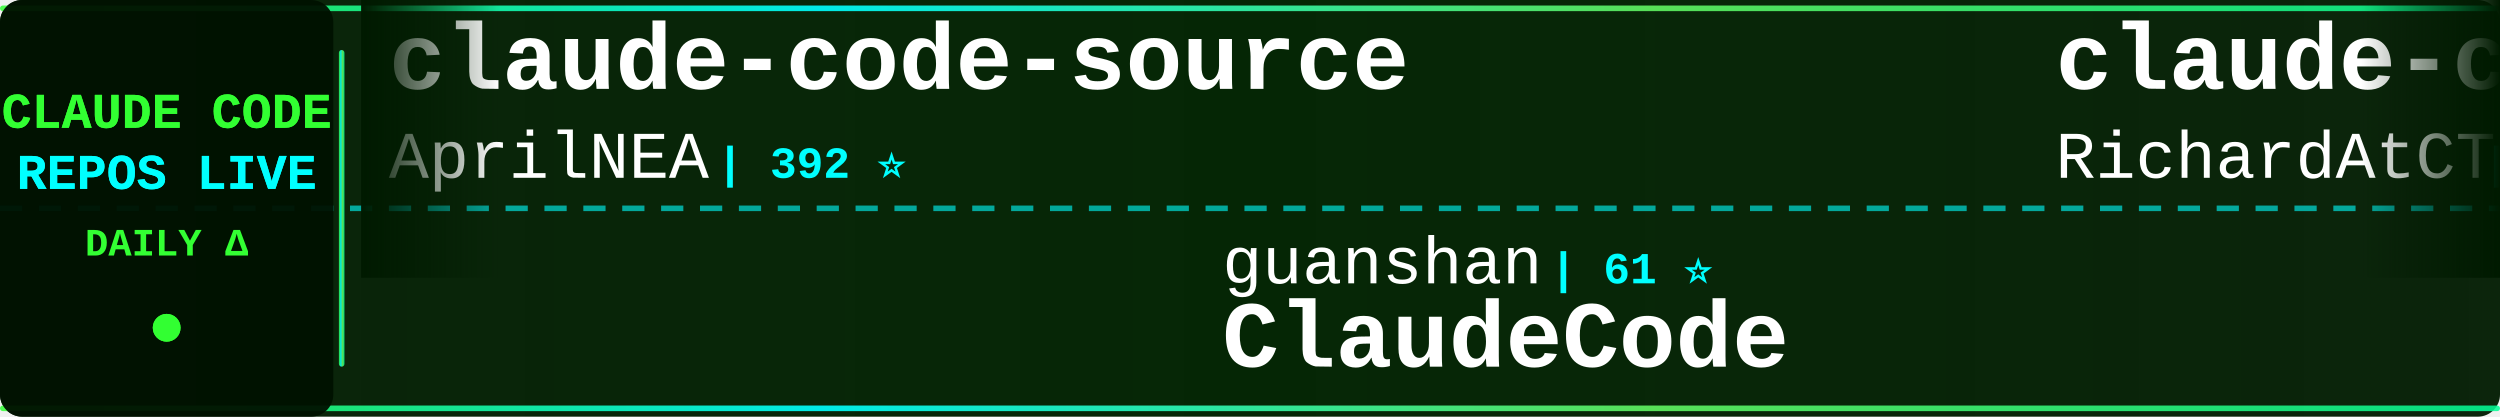
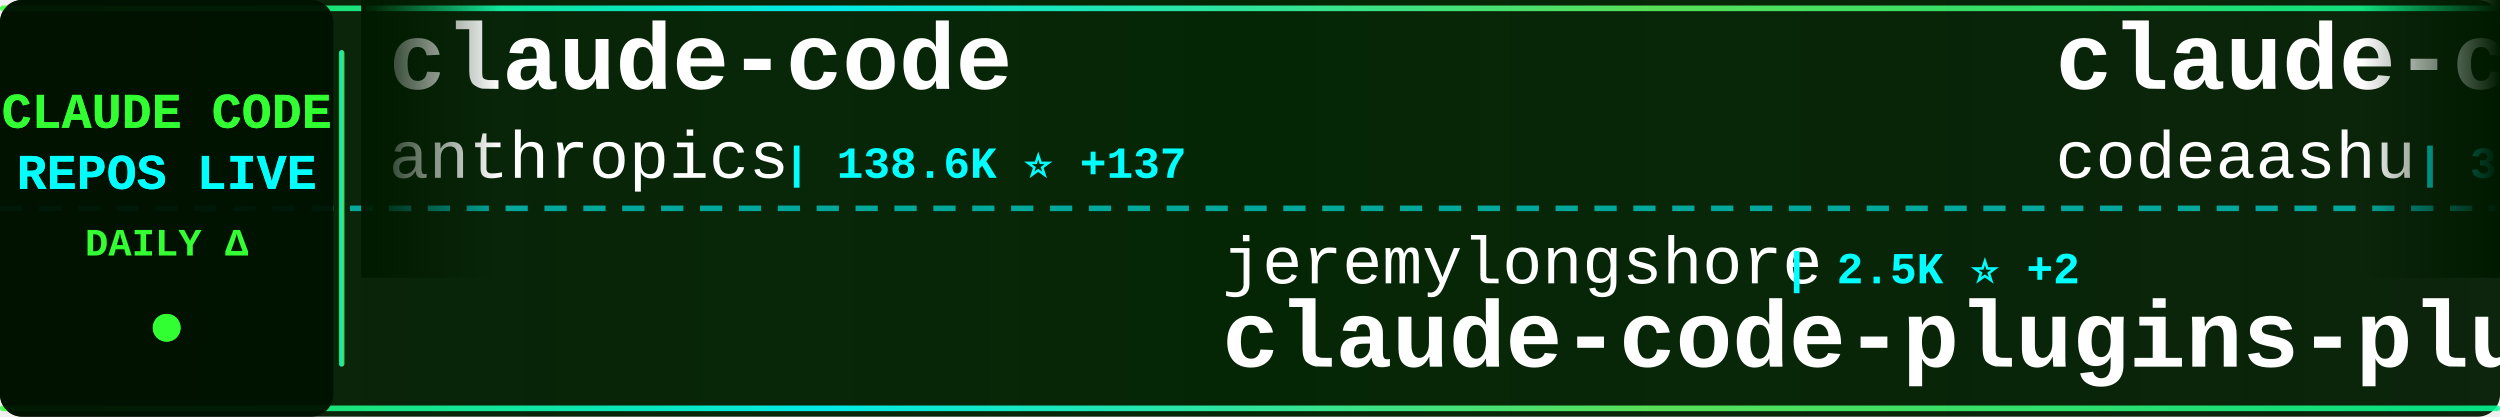
<svg xmlns="http://www.w3.org/2000/svg" width="900" height="150">
  <defs>
    <linearGradient id="tickerBg" x1="0%" y1="0%" x2="100%" y2="0%">
      <stop offset="0%" style="stop-color:#001a00;stop-opacity:0.95" />
      <stop offset="50%" style="stop-color:#002200;stop-opacity:0.98" />
      <stop offset="100%" style="stop-color:#001a00;stop-opacity:0.95" />
    </linearGradient>
    <linearGradient id="borderGrad" x1="0%" y1="0%" x2="100%" y2="0%">
      <stop offset="0%" style="stop-color:#33ff33;stop-opacity:0.85">
        <animate attributeName="stop-opacity" values="0.85;1;0.85" dur="2s" repeatCount="indefinite" />
      </stop>
      <stop offset="33%" style="stop-color:#00ffff;stop-opacity:0.9">
        <animate attributeName="stop-opacity" values="0.9;1;0.9" dur="2.2s" repeatCount="indefinite" />
      </stop>
      <stop offset="66%" style="stop-color:#66ff66;stop-opacity:0.85">
        <animate attributeName="stop-opacity" values="0.85;1;0.85" dur="1.8s" repeatCount="indefinite" />
      </stop>
      <stop offset="100%" style="stop-color:#00ff99;stop-opacity:0.85">
        <animate attributeName="stop-opacity" values="0.85;1;0.85" dur="2s" repeatCount="indefinite" />
      </stop>
    </linearGradient>
    <filter id="textGlow">
      <feGaussianBlur stdDeviation="0.1" result="coloredBlur" />
      <feMerge>
        <feMergeNode in="coloredBlur" />
        <feMergeNode in="SourceGraphic" />
      </feMerge>
    </filter>
    <filter id="metricGlow">
      <feGaussianBlur stdDeviation="0.2" result="coloredBlur" />
      <feMerge>
        <feMergeNode in="coloredBlur" />
        <feMergeNode in="SourceGraphic" />
      </feMerge>
    </filter>
    <linearGradient id="leftFade" x1="0%" y1="0%" x2="100%" y2="0%">
      <stop offset="0%" style="stop-color:#001a00;stop-opacity:1" />
      <stop offset="100%" style="stop-color:#001a00;stop-opacity:0" />
    </linearGradient>
    <linearGradient id="rightFade" x1="0%" y1="0%" x2="100%" y2="0%">
      <stop offset="0%" style="stop-color:#001a00;stop-opacity:0" />
      <stop offset="100%" style="stop-color:#001a00;stop-opacity:1" />
    </linearGradient>
  </defs>
  <rect width="900" height="150" fill="url(#tickerBg)" rx="8" />
  <rect x="0" y="2" width="900" height="2" fill="url(#borderGrad)" rx="1" />
  <rect x="0" y="146" width="900" height="2" fill="url(#borderGrad)" rx="1" />
  <line x1="0" y1="75" x2="900" y2="75" stroke="#00ffff" stroke-width="2" stroke-dasharray="8 6" opacity="0.6" />
  <rect x="0" y="0" width="120" height="150" fill="#001100" opacity="0.95" rx="8" />
  <text x="60" y="46" font-family="'Courier New', monospace" font-size="18" font-weight="bold" fill="#33ff33" text-anchor="middle" filter="url(#textGlow)">
    CLAUDE CODE
  </text>
  <text x="60" y="68" font-family="'Courier New', monospace" font-size="18" font-weight="bold" fill="#00ffff" text-anchor="middle" filter="url(#textGlow)">
    REPOS LIVE
  </text>
  <text x="60" y="92" font-family="'Courier New', monospace" font-size="14" font-weight="bold" fill="#33ff33" text-anchor="middle">
    DAILY Δ
  </text>
  <circle cx="60" cy="118" r="5" fill="#33ff33" filter="url(#metricGlow)">
    <animate attributeName="r" values="4;6;4" dur="1.5s" repeatCount="indefinite" />
    <animate attributeName="opacity" values="0.6;1;0.6" dur="1.5s" repeatCount="indefinite" />
  </circle>
  <rect x="122" y="18" width="2" height="114" fill="url(#borderGrad)" rx="1" />
  <clipPath id="tickerClip">
    <rect x="130" y="0" width="770" height="150" />
  </clipPath>
  <g clip-path="url(#tickerClip)">
    <g id="tickerItems">
      <animateTransform attributeName="transform" attributeType="XML" type="translate" from="0 0" to="-3000 0" dur="54s" repeatCount="indefinite" />
      <g transform="translate(0, 0)">
-         <text x="140" y="32" font-family="'Courier New', monospace" font-size="34" font-weight="bold" fill="#ffffff">claude-code-source</text>
-         <text x="140" y="64" font-family="'Courier New', monospace" font-size="24" font-weight="normal" fill="#ffffff" opacity="1.0">AprilNEA</text>
-         <text x="258" y="64" font-family="'Courier New', monospace" font-size="16" font-weight="bold" fill="#00ffff"> | 392 ⭐</text>
+         <text x="140" y="32" font-family="'Courier New', monospace" font-size="34" font-weight="bold" fill="#ffffff">claude-code</text>
+         <text x="140" y="64" font-family="'Courier New', monospace" font-size="24" font-weight="normal" fill="#ffffff" opacity="1.0">anthropics</text>
+         <text x="282" y="64" font-family="'Courier New', monospace" font-size="16" font-weight="bold" fill="#00ffff"> | 138.6K ⭐ +137</text>
      </g>
      <g transform="translate(300, 0)">
-         <text x="140" y="102" font-family="'Courier New', monospace" font-size="24" font-weight="normal" fill="#ffffff" opacity="1.0">guanshan</text>
-         <text x="258" y="102" font-family="'Courier New', monospace" font-size="16" font-weight="bold" fill="#00ffff"> | 61 ⭐</text>
-         <text x="140" y="132" font-family="'Courier New', monospace" font-size="34" font-weight="bold" fill="#ffffff">ClaudeCode</text>
+         <text x="140" y="102" font-family="'Courier New', monospace" font-size="24" font-weight="normal" fill="#ffffff" opacity="1.0">jeremylongshore</text>
+         <text x="342" y="102" font-family="'Courier New', monospace" font-size="16" font-weight="bold" fill="#00ffff"> | 2.5K ⭐ +2</text>
+         <text x="140" y="132" font-family="'Courier New', monospace" font-size="34" font-weight="bold" fill="#ffffff">claude-code-plugins-plus...</text>
      </g>
      <g transform="translate(600, 0)">
-         <text x="140" y="32" font-family="'Courier New', monospace" font-size="34" font-weight="bold" fill="#ffffff">claude-code-telegram</text>
-         <text x="140" y="64" font-family="'Courier New', monospace" font-size="24" font-weight="normal" fill="#ffffff" opacity="1.0">RichardAtCT</text>
-         <text x="294" y="64" font-family="'Courier New', monospace" font-size="16" font-weight="bold" fill="#00ffff"> | 2.7K ⭐ +1</text>
+         <text x="140" y="32" font-family="'Courier New', monospace" font-size="34" font-weight="bold" fill="#ffffff">claude-code</text>
+         <text x="140" y="64" font-family="'Courier New', monospace" font-size="24" font-weight="normal" fill="#ffffff" opacity="1.0">codeaashu</text>
+         <text x="270" y="64" font-family="'Courier New', monospace" font-size="16" font-weight="bold" fill="#00ffff"> | 3.1K ⭐ +7</text>
      </g>
      <g transform="translate(900, 0)">
-         <text x="140" y="102" font-family="'Courier New', monospace" font-size="24" font-weight="normal" fill="#ffffff" opacity="1.0">Windy3f3f3f3f</text>
-         <text x="318" y="102" font-family="'Courier New', monospace" font-size="16" font-weight="bold" fill="#00ffff"> | 3.2K ⭐ +10</text>
-         <text x="140" y="132" font-family="'Courier New', monospace" font-size="34" font-weight="bold" fill="#ffffff">how-claude-code-works</text>
+         <text x="140" y="102" font-family="'Courier New', monospace" font-size="24" font-weight="normal" fill="#ffffff" opacity="1.0">RishabhK103</text>
+         <text x="294" y="102" font-family="'Courier New', monospace" font-size="16" font-weight="bold" fill="#00ffff"> | 103 ⭐</text>
+         <text x="140" y="132" font-family="'Courier New', monospace" font-size="34" font-weight="bold" fill="#ffffff">claude-code</text>
      </g>
      <g transform="translate(1200, 0)">
-         <text x="140" y="32" font-family="'Courier New', monospace" font-size="34" font-weight="bold" fill="#ffffff">claude-code-showcase</text>
-         <text x="140" y="64" font-family="'Courier New', monospace" font-size="24" font-weight="normal" fill="#ffffff" opacity="1.0">ChrisWiles</text>
-         <text x="282" y="64" font-family="'Courier New', monospace" font-size="16" font-weight="bold" fill="#00ffff"> | 6.0K ⭐ +2</text>
+         <text x="140" y="32" font-family="'Courier New', monospace" font-size="34" font-weight="bold" fill="#ffffff">Claude-Code-Usage-Monito...</text>
+         <text x="140" y="64" font-family="'Courier New', monospace" font-size="24" font-weight="normal" fill="#ffffff" opacity="1.0">Maciek-roboblog</text>
+         <text x="342" y="64" font-family="'Courier New', monospace" font-size="16" font-weight="bold" fill="#00ffff"> | 8.5K ⭐ +5</text>
      </g>
      <g transform="translate(1500, 0)">
-         <text x="140" y="102" font-family="'Courier New', monospace" font-size="24" font-weight="normal" fill="#ffffff" opacity="1.0">ghuntley</text>
-         <text x="258" y="102" font-family="'Courier New', monospace" font-size="16" font-weight="bold" fill="#00ffff"> | 986 ⭐</text>
-         <text x="140" y="132" font-family="'Courier New', monospace" font-size="34" font-weight="bold" fill="#ffffff">claude-code-source-code-...</text>
+         <text x="140" y="102" font-family="'Courier New', monospace" font-size="24" font-weight="normal" fill="#ffffff" opacity="1.0">Yeachan-Heo</text>
+         <text x="294" y="102" font-family="'Courier New', monospace" font-size="16" font-weight="bold" fill="#00ffff"> | 38.0K ⭐ +41</text>
+         <text x="140" y="132" font-family="'Courier New', monospace" font-size="34" font-weight="bold" fill="#ffffff">oh-my-claudecode</text>
      </g>
      <g transform="translate(1800, 0)">
        <text x="140" y="32" font-family="'Courier New', monospace" font-size="34" font-weight="bold" fill="#ffffff">claude-code</text>
-         <text x="140" y="64" font-family="'Courier New', monospace" font-size="24" font-weight="normal" fill="#ffffff" opacity="1.0">freestylefly</text>
-         <text x="306" y="64" font-family="'Courier New', monospace" font-size="16" font-weight="bold" fill="#00ffff"> | 128 ⭐</text>
+         <text x="140" y="64" font-family="'Courier New', monospace" font-size="24" font-weight="normal" fill="#ffffff" opacity="1.0">lowcortisolprogrammer</text>
+         <text x="414" y="64" font-family="'Courier New', monospace" font-size="16" font-weight="bold" fill="#00ffff"> | 171 ⭐</text>
      </g>
      <g transform="translate(2100, 0)">
-         <text x="140" y="102" font-family="'Courier New', monospace" font-size="24" font-weight="normal" fill="#ffffff" opacity="1.0">Alishahryar1</text>
-         <text x="306" y="102" font-family="'Courier New', monospace" font-size="16" font-weight="bold" fill="#00ffff"> | 41.5K ⭐ +355</text>
-         <text x="140" y="132" font-family="'Courier New', monospace" font-size="34" font-weight="bold" fill="#ffffff">free-claude-code</text>
+         <text x="140" y="102" font-family="'Courier New', monospace" font-size="24" font-weight="normal" fill="#ffffff" opacity="1.0">lorryjovens-hub</text>
+         <text x="342" y="102" font-family="'Courier New', monospace" font-size="16" font-weight="bold" fill="#00ffff"> | 1.7K ⭐</text>
+         <text x="140" y="132" font-family="'Courier New', monospace" font-size="34" font-weight="bold" fill="#ffffff">claude-code-rust</text>
      </g>
      <g transform="translate(2400, 0)">
-         <text x="140" y="32" font-family="'Courier New', monospace" font-size="34" font-weight="bold" fill="#ffffff">Claude-code</text>
-         <text x="140" y="64" font-family="'Courier New', monospace" font-size="24" font-weight="normal" fill="#ffffff" opacity="1.0">zstmfhy</text>
-         <text x="246" y="64" font-family="'Courier New', monospace" font-size="16" font-weight="bold" fill="#00ffff"> | 190 ⭐</text>
+         <text x="140" y="32" font-family="'Courier New', monospace" font-size="34" font-weight="bold" fill="#ffffff">claude-code-templates</text>
+         <text x="140" y="64" font-family="'Courier New', monospace" font-size="24" font-weight="normal" fill="#ffffff" opacity="1.0">davila7</text>
+         <text x="246" y="64" font-family="'Courier New', monospace" font-size="16" font-weight="bold" fill="#00ffff"> | 29.8K ⭐ +31</text>
      </g>
      <g transform="translate(2700, 0)">
-         <text x="140" y="102" font-family="'Courier New', monospace" font-size="24" font-weight="normal" fill="#ffffff" opacity="1.0">lowcortisolprogrammer</text>
-         <text x="414" y="102" font-family="'Courier New', monospace" font-size="16" font-weight="bold" fill="#00ffff"> | 171 ⭐</text>
-         <text x="140" y="132" font-family="'Courier New', monospace" font-size="34" font-weight="bold" fill="#ffffff">claude-code</text>
+         <text x="140" y="102" font-family="'Courier New', monospace" font-size="24" font-weight="normal" fill="#ffffff" opacity="1.0">fuergaosi233</text>
+         <text x="306" y="102" font-family="'Courier New', monospace" font-size="16" font-weight="bold" fill="#00ffff"> | 2.8K ⭐ +4</text>
+         <text x="140" y="132" font-family="'Courier New', monospace" font-size="34" font-weight="bold" fill="#ffffff">claude-code-proxy</text>
      </g>
      <g transform="translate(3000, 0)">
-         <text x="140" y="32" font-family="'Courier New', monospace" font-size="34" font-weight="bold" fill="#ffffff">claude-code-source</text>
-         <text x="140" y="64" font-family="'Courier New', monospace" font-size="24" font-weight="normal" fill="#ffffff" opacity="1.0">AprilNEA</text>
-         <text x="258" y="64" font-family="'Courier New', monospace" font-size="16" font-weight="bold" fill="#00ffff"> | 392 ⭐</text>
+         <text x="140" y="32" font-family="'Courier New', monospace" font-size="34" font-weight="bold" fill="#ffffff">claude-code</text>
+         <text x="140" y="64" font-family="'Courier New', monospace" font-size="24" font-weight="normal" fill="#ffffff" opacity="1.0">anthropics</text>
+         <text x="282" y="64" font-family="'Courier New', monospace" font-size="16" font-weight="bold" fill="#00ffff"> | 138.6K ⭐ +137</text>
      </g>
      <g transform="translate(3300, 0)">
-         <text x="140" y="102" font-family="'Courier New', monospace" font-size="24" font-weight="normal" fill="#ffffff" opacity="1.0">guanshan</text>
-         <text x="258" y="102" font-family="'Courier New', monospace" font-size="16" font-weight="bold" fill="#00ffff"> | 61 ⭐</text>
-         <text x="140" y="132" font-family="'Courier New', monospace" font-size="34" font-weight="bold" fill="#ffffff">ClaudeCode</text>
+         <text x="140" y="102" font-family="'Courier New', monospace" font-size="24" font-weight="normal" fill="#ffffff" opacity="1.0">jeremylongshore</text>
+         <text x="342" y="102" font-family="'Courier New', monospace" font-size="16" font-weight="bold" fill="#00ffff"> | 2.5K ⭐ +2</text>
+         <text x="140" y="132" font-family="'Courier New', monospace" font-size="34" font-weight="bold" fill="#ffffff">claude-code-plugins-plus...</text>
      </g>
      <g transform="translate(3600, 0)">
-         <text x="140" y="32" font-family="'Courier New', monospace" font-size="34" font-weight="bold" fill="#ffffff">claude-code-telegram</text>
-         <text x="140" y="64" font-family="'Courier New', monospace" font-size="24" font-weight="normal" fill="#ffffff" opacity="1.0">RichardAtCT</text>
-         <text x="294" y="64" font-family="'Courier New', monospace" font-size="16" font-weight="bold" fill="#00ffff"> | 2.7K ⭐ +1</text>
+         <text x="140" y="32" font-family="'Courier New', monospace" font-size="34" font-weight="bold" fill="#ffffff">claude-code</text>
+         <text x="140" y="64" font-family="'Courier New', monospace" font-size="24" font-weight="normal" fill="#ffffff" opacity="1.0">codeaashu</text>
+         <text x="270" y="64" font-family="'Courier New', monospace" font-size="16" font-weight="bold" fill="#00ffff"> | 3.1K ⭐ +7</text>
      </g>
      <g transform="translate(3900, 0)">
-         <text x="140" y="102" font-family="'Courier New', monospace" font-size="24" font-weight="normal" fill="#ffffff" opacity="1.0">Windy3f3f3f3f</text>
-         <text x="318" y="102" font-family="'Courier New', monospace" font-size="16" font-weight="bold" fill="#00ffff"> | 3.2K ⭐ +10</text>
-         <text x="140" y="132" font-family="'Courier New', monospace" font-size="34" font-weight="bold" fill="#ffffff">how-claude-code-works</text>
+         <text x="140" y="102" font-family="'Courier New', monospace" font-size="24" font-weight="normal" fill="#ffffff" opacity="1.0">RishabhK103</text>
+         <text x="294" y="102" font-family="'Courier New', monospace" font-size="16" font-weight="bold" fill="#00ffff"> | 103 ⭐</text>
+         <text x="140" y="132" font-family="'Courier New', monospace" font-size="34" font-weight="bold" fill="#ffffff">claude-code</text>
      </g>
    </g>
  </g>
  <rect x="130" y="0" width="50" height="100" fill="url(#leftFade)" />
  <rect x="850" y="0" width="50" height="100" fill="url(#rightFade)" />
</svg>
